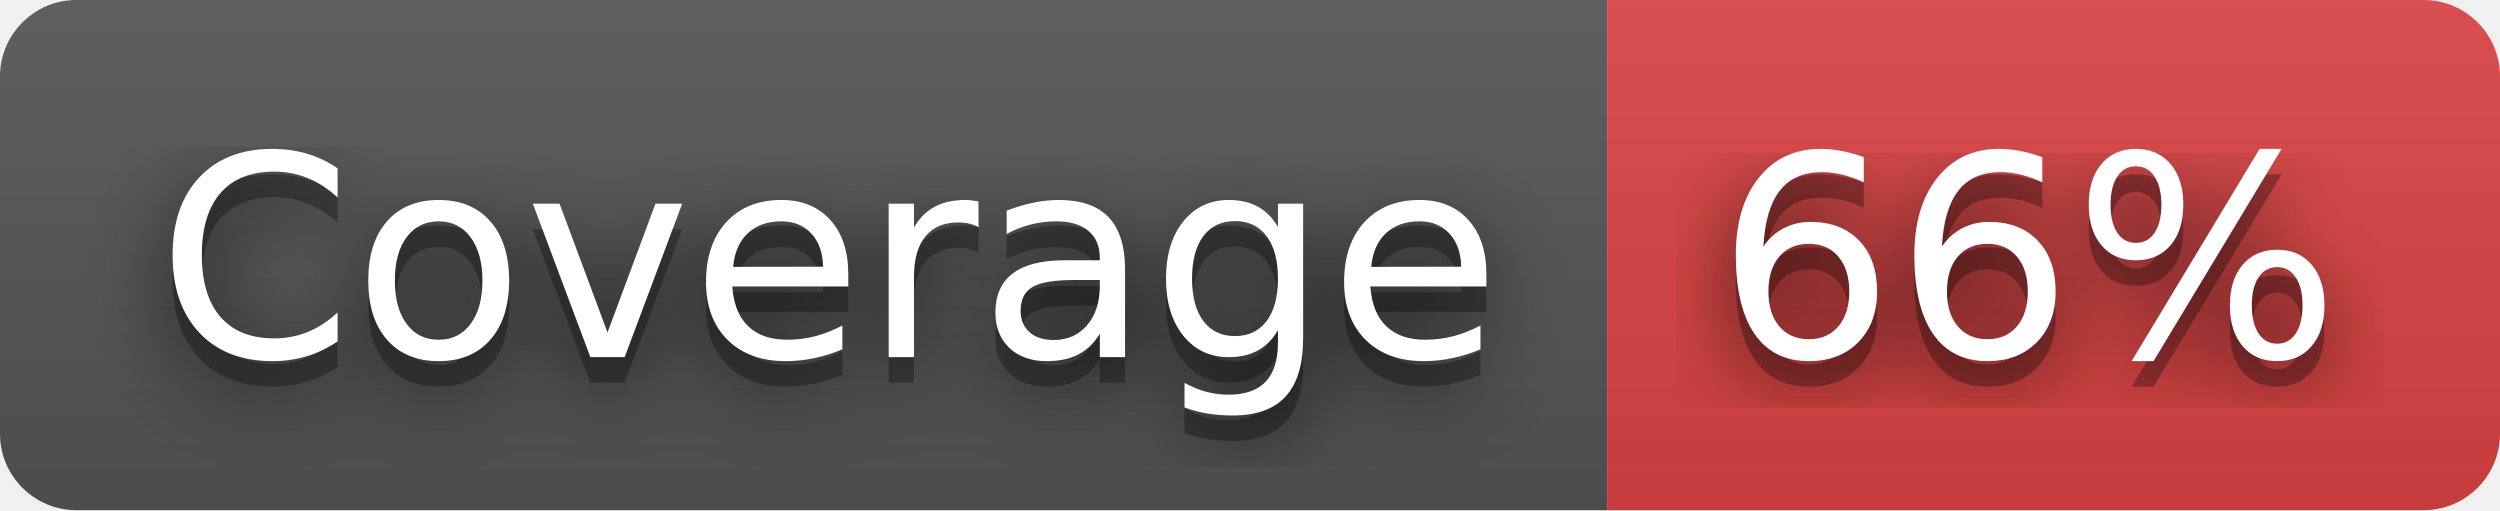
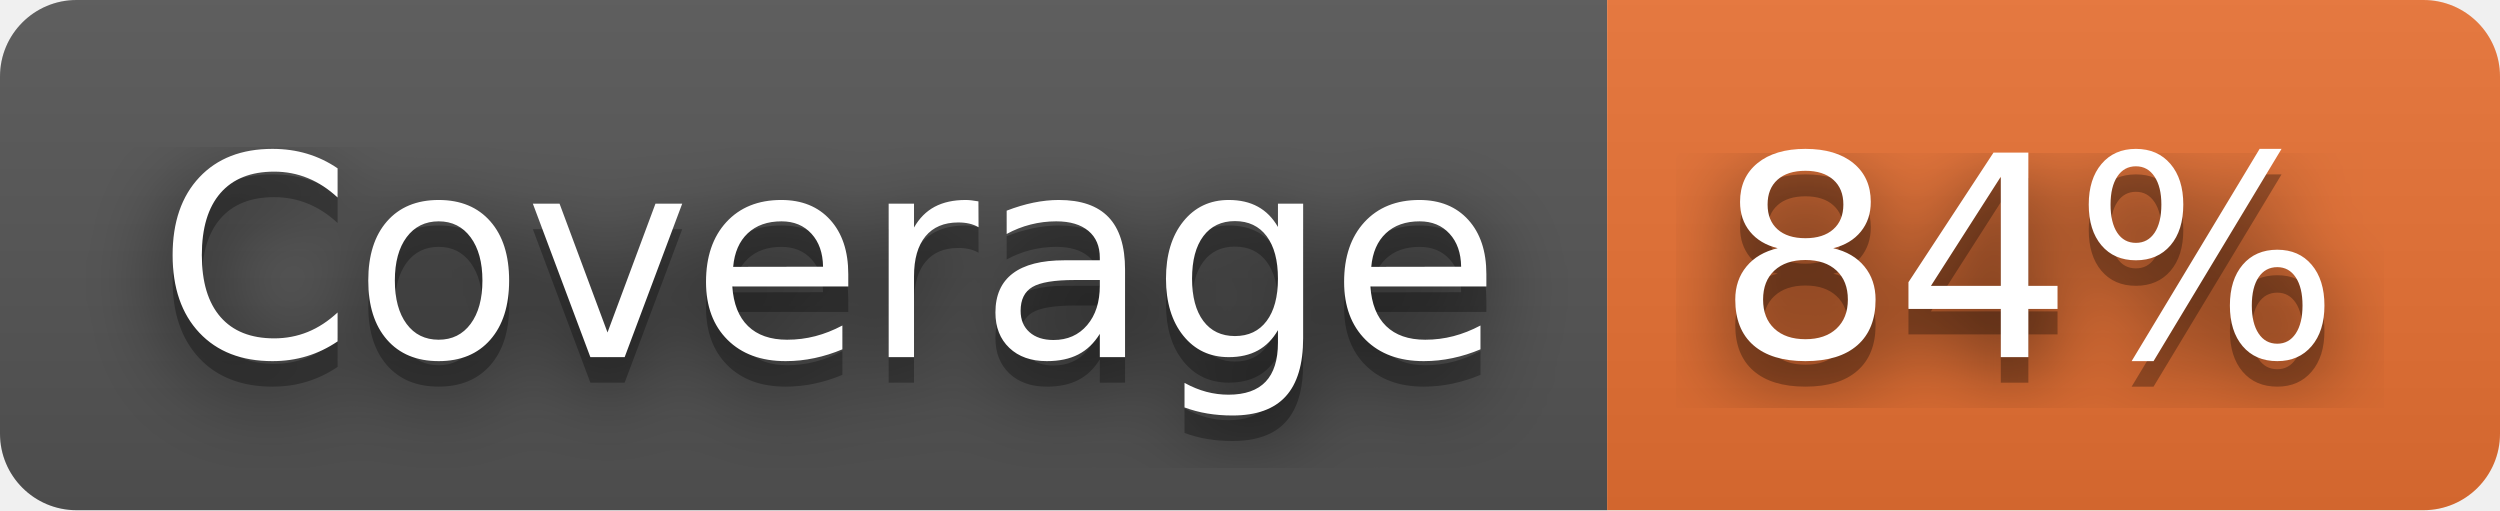
- <svg xmlns="http://www.w3.org/2000/svg" width="98" height="20" role="img" aria-label="Coverage: 66%">
+ <svg xmlns="http://www.w3.org/2000/svg" width="98" height="20" role="img" aria-label="Coverage: 84%">
  <filter id="blur">
    <feGaussianBlur stdDeviation="16" />
  </filter>
  <linearGradient id="s" x2="0" y2="100%">
    <stop offset="0" stop-color="#bbb" stop-opacity=".1" />
    <stop offset="1" stop-opacity=".1" />
  </linearGradient>
  <clipPath id="r">
    <rect width="98" height="20" rx="3" />
  </clipPath>
  <g clip-path="url(#r)">
    <rect width="63" height="20" fill="#555" />
-     <rect x="63" width="35" height="20" fill="#dd4343" />
+     <rect x="63" width="35" height="20" fill="#ea7233" />
    <rect width="98" height="20" fill="url(#s)" />
  </g>
  <g fill="#fff" text-anchor="middle" font-family="Verdana,Geneva,DejaVu Sans,sans-serif" text-rendering="geometricPrecision" font-size="110">
    <g transform="scale(.1)">
      <g aria-hidden="true" fill="#010101">
        <text x="325" y="150" fill-opacity=".8" filter="url(#blur)" textLength="530">Coverage</text>
        <text x="325" y="150" fill-opacity=".3" textLength="530">Coverage</text>
      </g>
      <text x="325" y="140" textLength="530">Coverage</text>
    </g>
    <g transform="scale(.1)">
      <g aria-hidden="true" fill="#010101">
-         <text x="795" y="150" fill-opacity=".8" filter="url(#blur)" textLength="250">66%</text>
-         <text x="795" y="150" fill-opacity=".3" textLength="250">66%</text>
+         <text x="795" y="150" fill-opacity=".8" filter="url(#blur)" textLength="250">84%</text>
+         <text x="795" y="150" fill-opacity=".3" textLength="250">84%</text>
      </g>
-       <text x="795" y="140" textLength="250">66%</text>
+       <text x="795" y="140" textLength="250">84%</text>
    </g>
  </g>
</svg>
